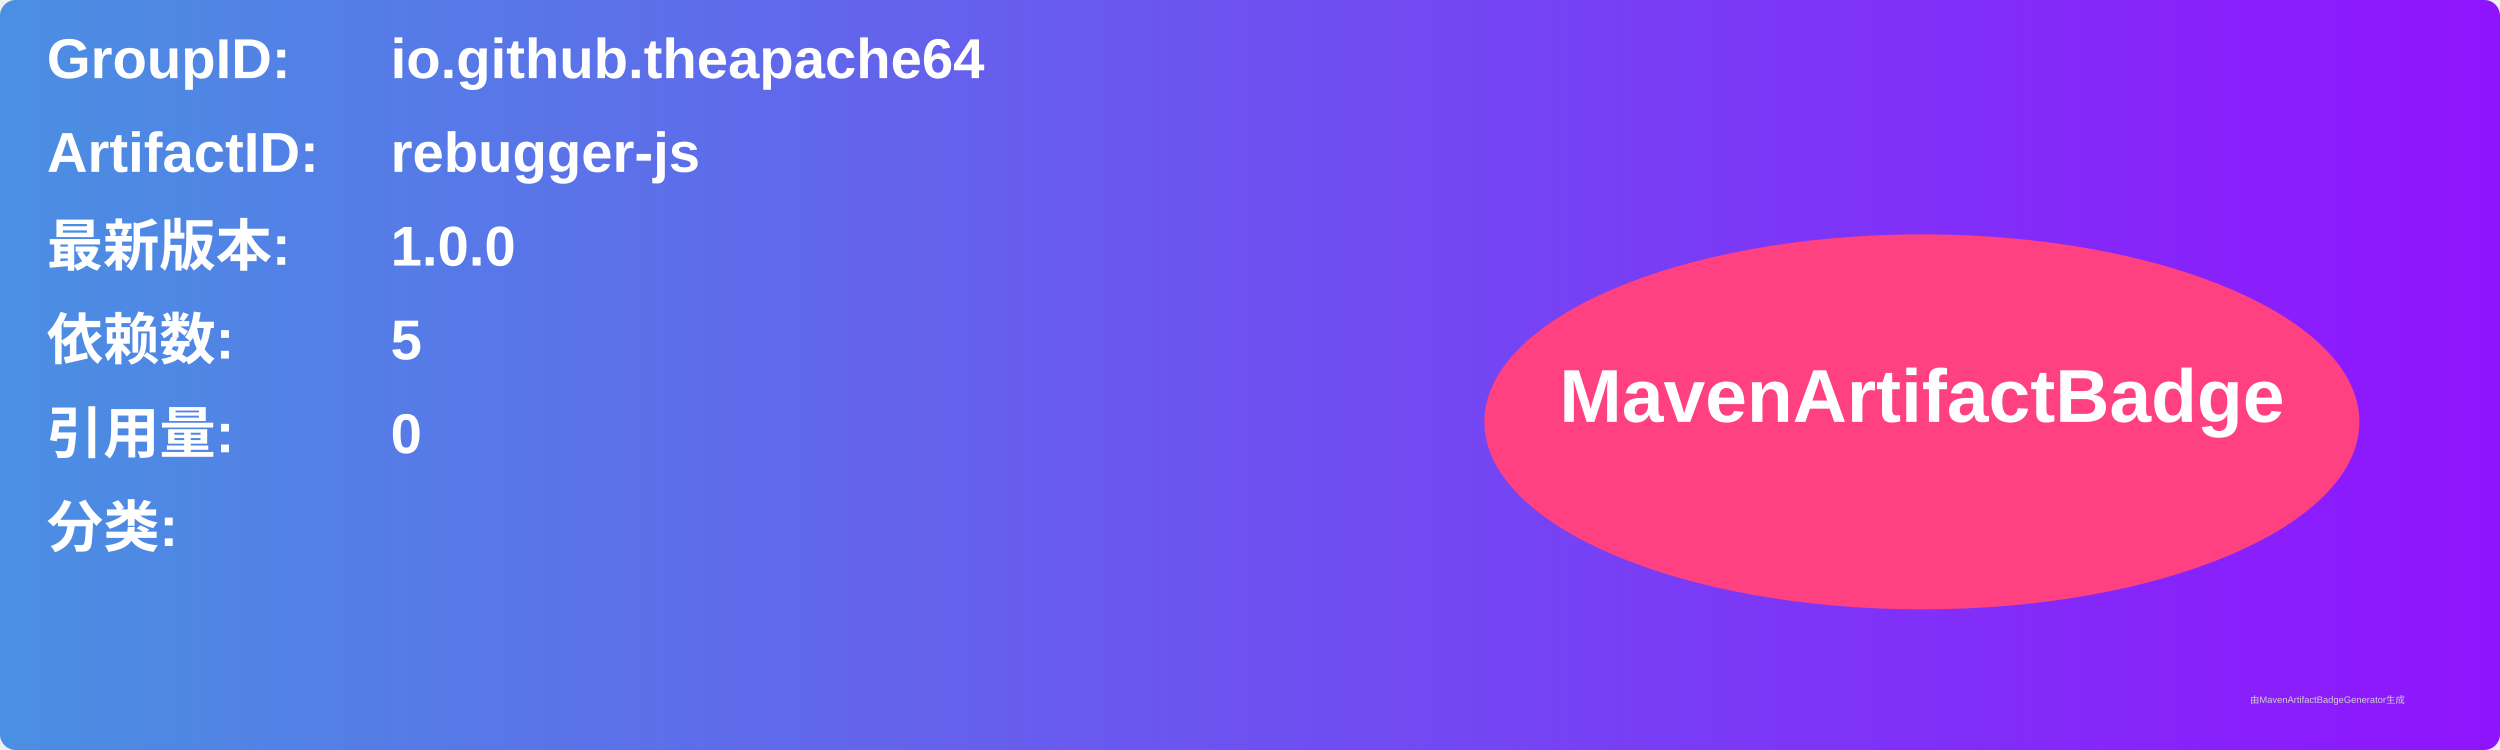
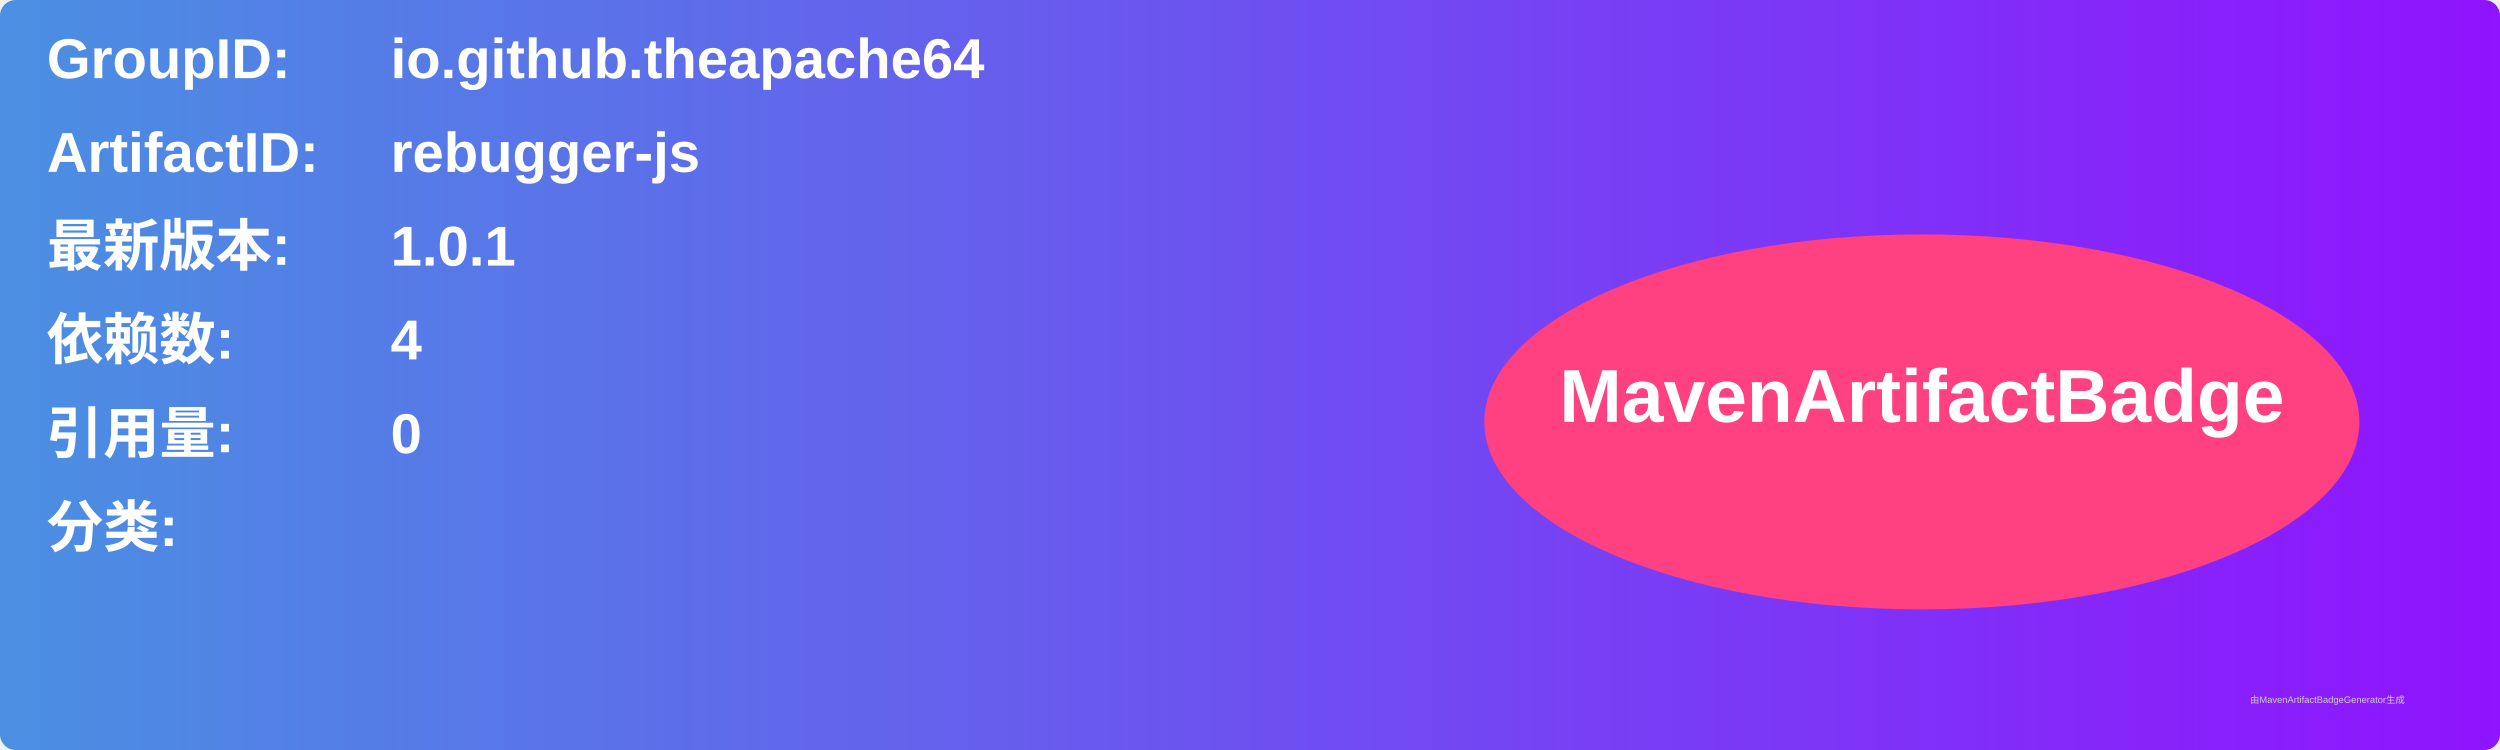
<svg xmlns="http://www.w3.org/2000/svg" width="800" height="240" viewBox="0 0 800 240">
  <linearGradient id="grad" x1="0%" y1="0%" x2="100%" y2="0%">
    <stop offset="0%" stop-color="#4a90e2" />
    <stop offset="100%" stop-color="#9013fe" />
  </linearGradient>
  <rect width="100%" height="100%" rx="5" ry="5" fill="url(#grad)" />
  <g transform="translate(15, 15)">
    <text x="0" y="10" font-family="Arial" font-size="18" fill="white" font-weight="bold" width="260">GroupID:</text>
    <text x="110" y="10" font-family="Arial" font-size="18" fill="white" font-weight="bold" width="460">io.github.theapache64</text>
    <text x="0" y="40" font-family="Arial" font-size="18" fill="white" font-weight="bold" width="260">ArtifactID:</text>
    <text x="110" y="40" font-family="Arial" font-size="18" fill="white" font-weight="bold" width="460">rebugger-js</text>
    <text x="0" y="70" font-family="Arial" font-size="18" fill="white" font-weight="bold">最新版本:</text>
    <text x="110" y="70" font-family="Arial" font-size="18" fill="white" font-weight="bold">
-       <tspan font-weight="bold">1.0.0</tspan>
+       <tspan font-weight="bold">1.0.1</tspan>
    </text>
    <text x="0" y="100" font-family="Arial" font-size="18" fill="white" font-weight="bold">依赖数: </text>
    <text x="110" y="100" font-family="Arial" font-size="18" fill="white">
-       <tspan font-weight="bold">5</tspan>
+       <tspan font-weight="bold">4</tspan>
    </text>
    <text x="0" y="130" font-family="Arial" font-size="18" fill="white" font-weight="bold">引用量: </text>
    <text x="110" y="130" font-family="Arial" font-size="18" fill="white">
      <tspan font-weight="bold">0</tspan>
    </text>
    <text x="0" y="160" font-family="Arial" font-size="18" fill="white" font-weight="bold">分类:</text>
    <text x="10" y="190" font-family="Arial" font-size="10" fill="white">
      <tspan font-weight="bold" />
    </text>
    <ellipse cx="600" cy="120" rx="140" ry="60" fill="#ff4081" />
    <text x="600" y="120" text-anchor="middle" font-family="Arial" font-size="24" fill="white" font-weight="bold">MavenArtifactBadge</text>
  </g>
  <text x="720" y="225" font-family="Arial" font-size="3" fill="#d0d0d0">由MavenArtifactBadgeGenerator生成</text>
</svg>
